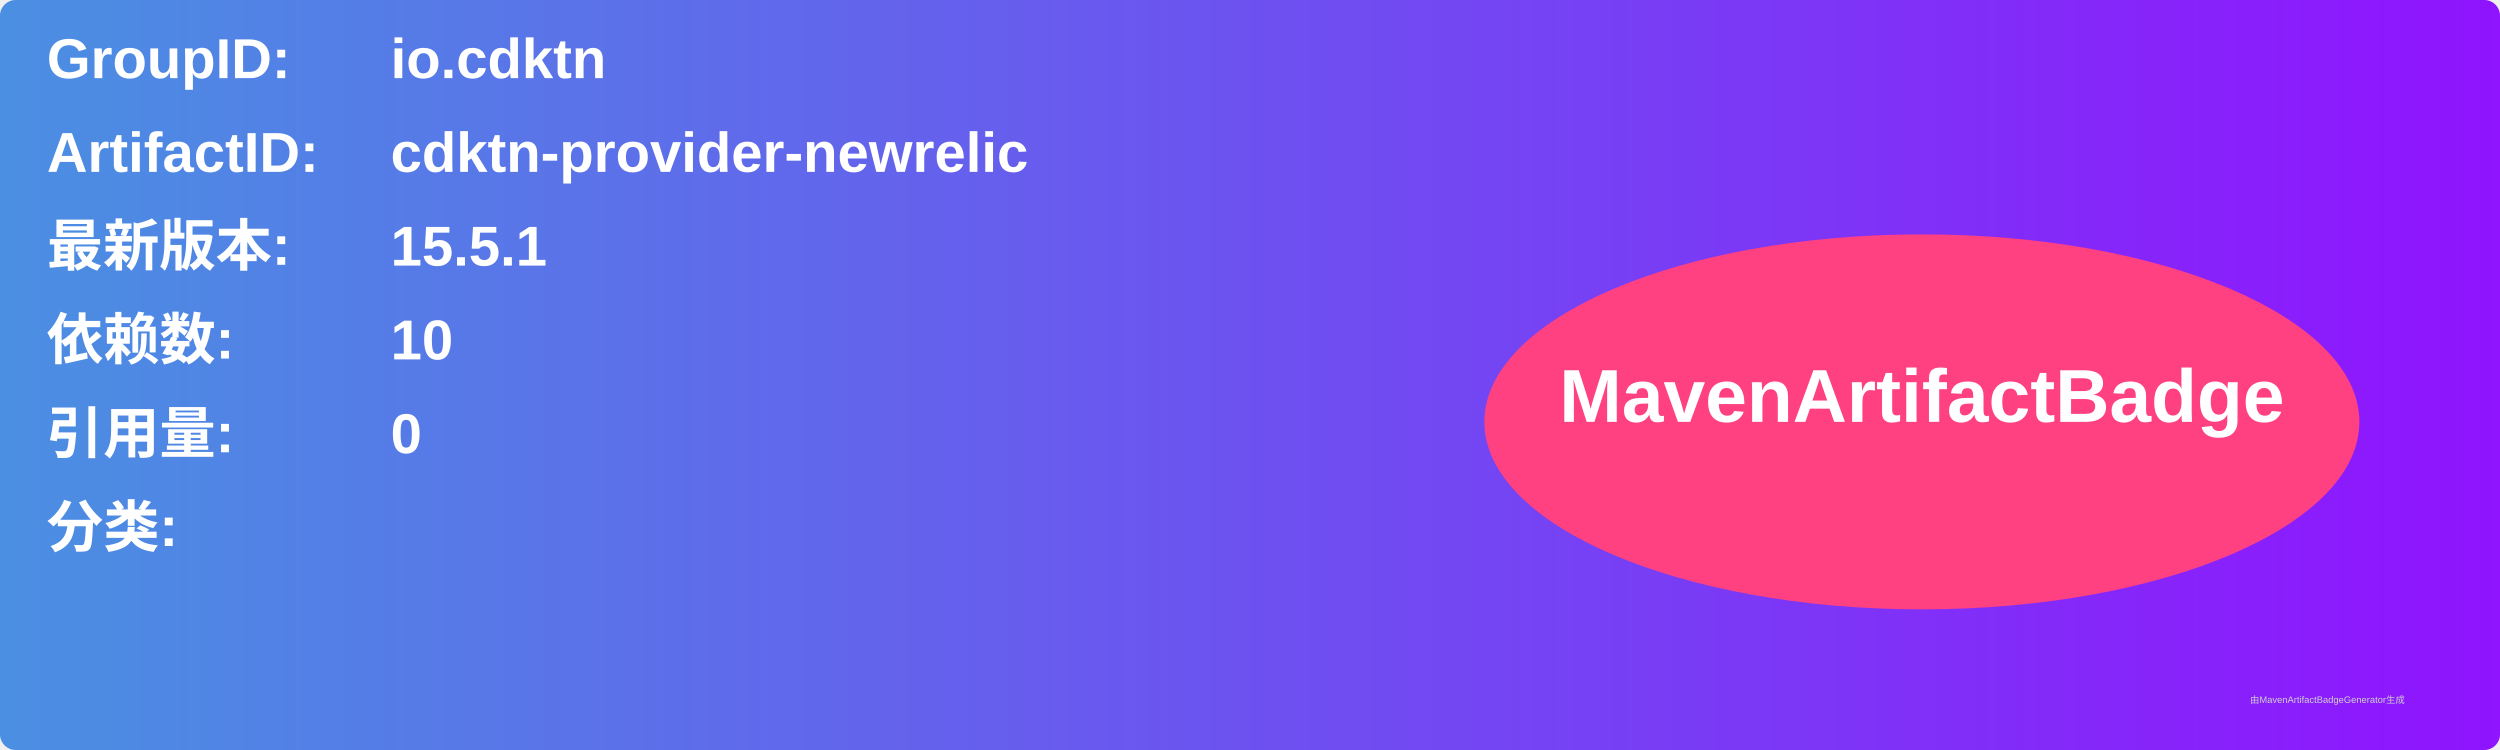
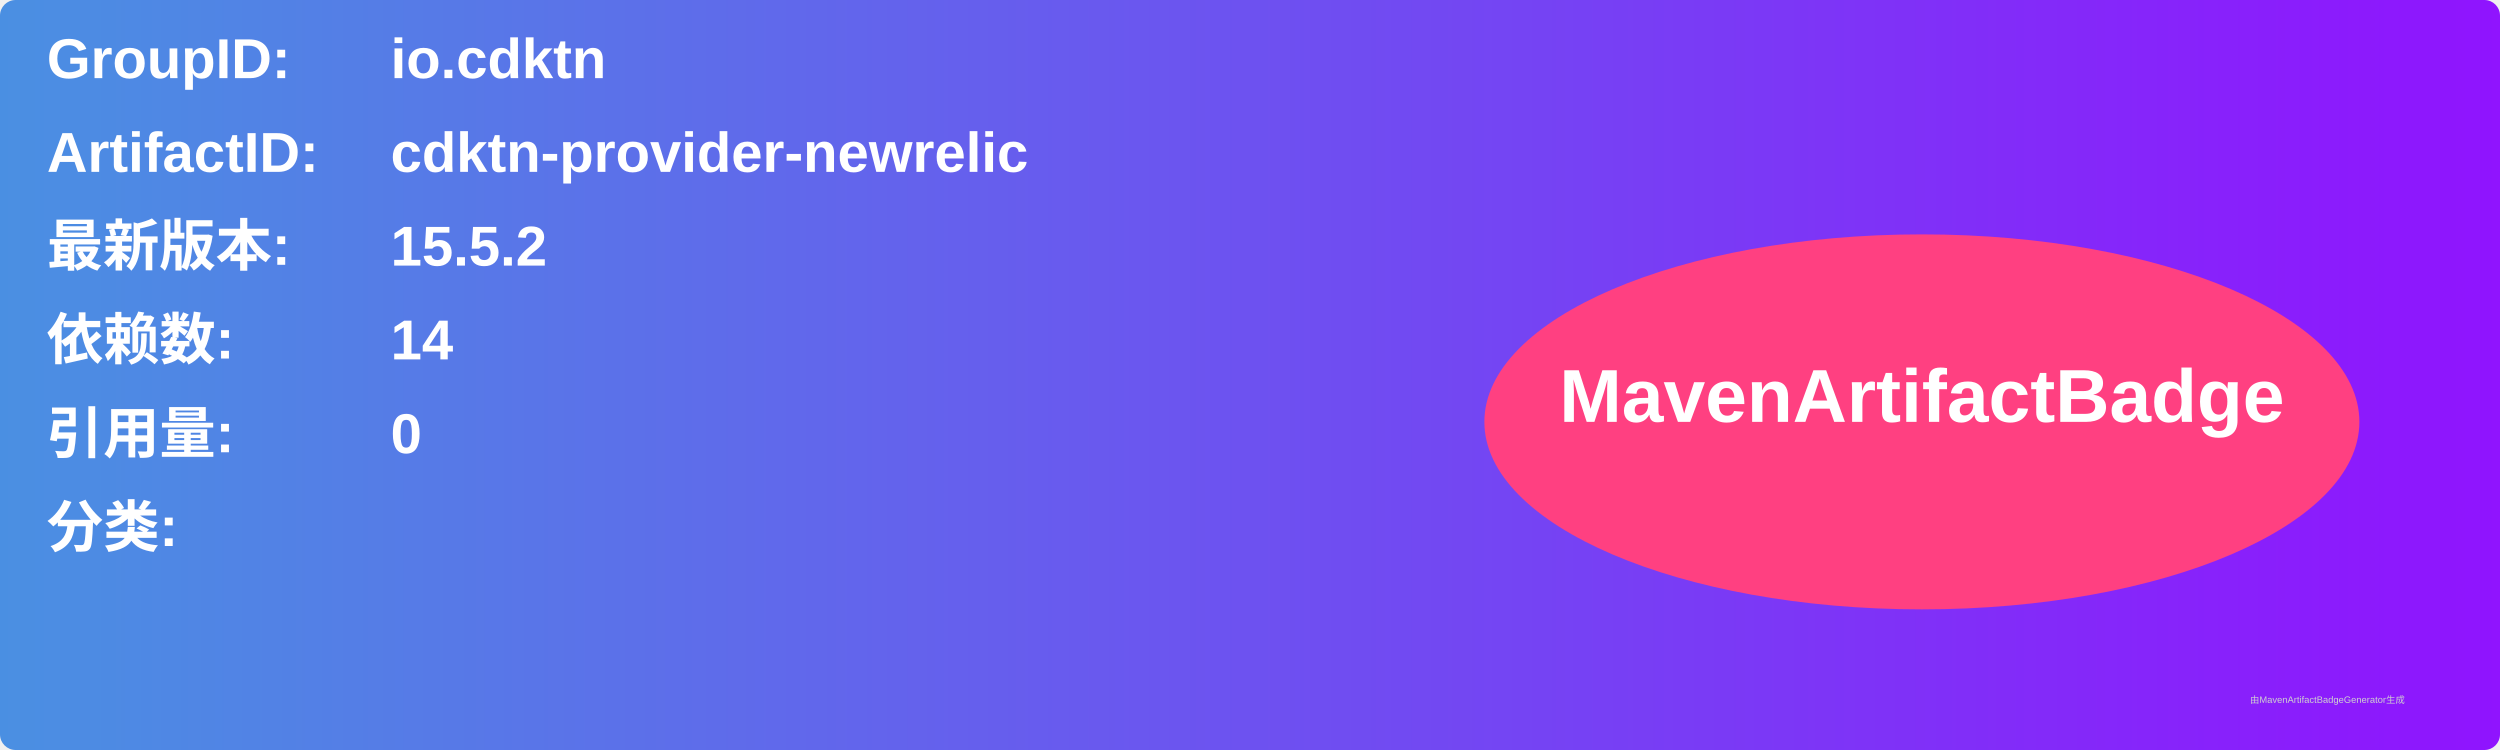
<svg xmlns="http://www.w3.org/2000/svg" width="800" height="240" viewBox="0 0 800 240">
  <linearGradient id="grad" x1="0%" y1="0%" x2="100%" y2="0%">
    <stop offset="0%" stop-color="#4a90e2" />
    <stop offset="100%" stop-color="#9013fe" />
  </linearGradient>
  <rect width="100%" height="100%" rx="5" ry="5" fill="url(#grad)" />
  <g transform="translate(15, 15)">
    <text x="0" y="10" font-family="Arial" font-size="18" fill="white" font-weight="bold" width="260">GroupID:</text>
    <text x="110" y="10" font-family="Arial" font-size="18" fill="white" font-weight="bold" width="460">io.cdktn</text>
    <text x="0" y="40" font-family="Arial" font-size="18" fill="white" font-weight="bold" width="260">ArtifactID:</text>
    <text x="110" y="40" font-family="Arial" font-size="18" fill="white" font-weight="bold" width="460">cdktn-provider-newrelic</text>
    <text x="0" y="70" font-family="Arial" font-size="18" fill="white" font-weight="bold">最新版本:</text>
    <text x="110" y="70" font-family="Arial" font-size="18" fill="white" font-weight="bold">
-       <tspan font-weight="bold">15.5.1</tspan>
+       <tspan font-weight="bold">15.5.2</tspan>
    </text>
    <text x="0" y="100" font-family="Arial" font-size="18" fill="white" font-weight="bold">依赖数: </text>
    <text x="110" y="100" font-family="Arial" font-size="18" fill="white">
-       <tspan font-weight="bold">10</tspan>
+       <tspan font-weight="bold">14</tspan>
    </text>
    <text x="0" y="130" font-family="Arial" font-size="18" fill="white" font-weight="bold">引用量: </text>
    <text x="110" y="130" font-family="Arial" font-size="18" fill="white">
      <tspan font-weight="bold">0</tspan>
    </text>
    <text x="0" y="160" font-family="Arial" font-size="18" fill="white" font-weight="bold">分类:</text>
    <text x="10" y="190" font-family="Arial" font-size="10" fill="white">
      <tspan font-weight="bold" />
    </text>
    <ellipse cx="600" cy="120" rx="140" ry="60" fill="#ff4081" />
    <text x="600" y="120" text-anchor="middle" font-family="Arial" font-size="24" fill="white" font-weight="bold">MavenArtifactBadge</text>
  </g>
  <text x="720" y="225" font-family="Arial" font-size="3" fill="#d0d0d0">由MavenArtifactBadgeGenerator生成</text>
</svg>
